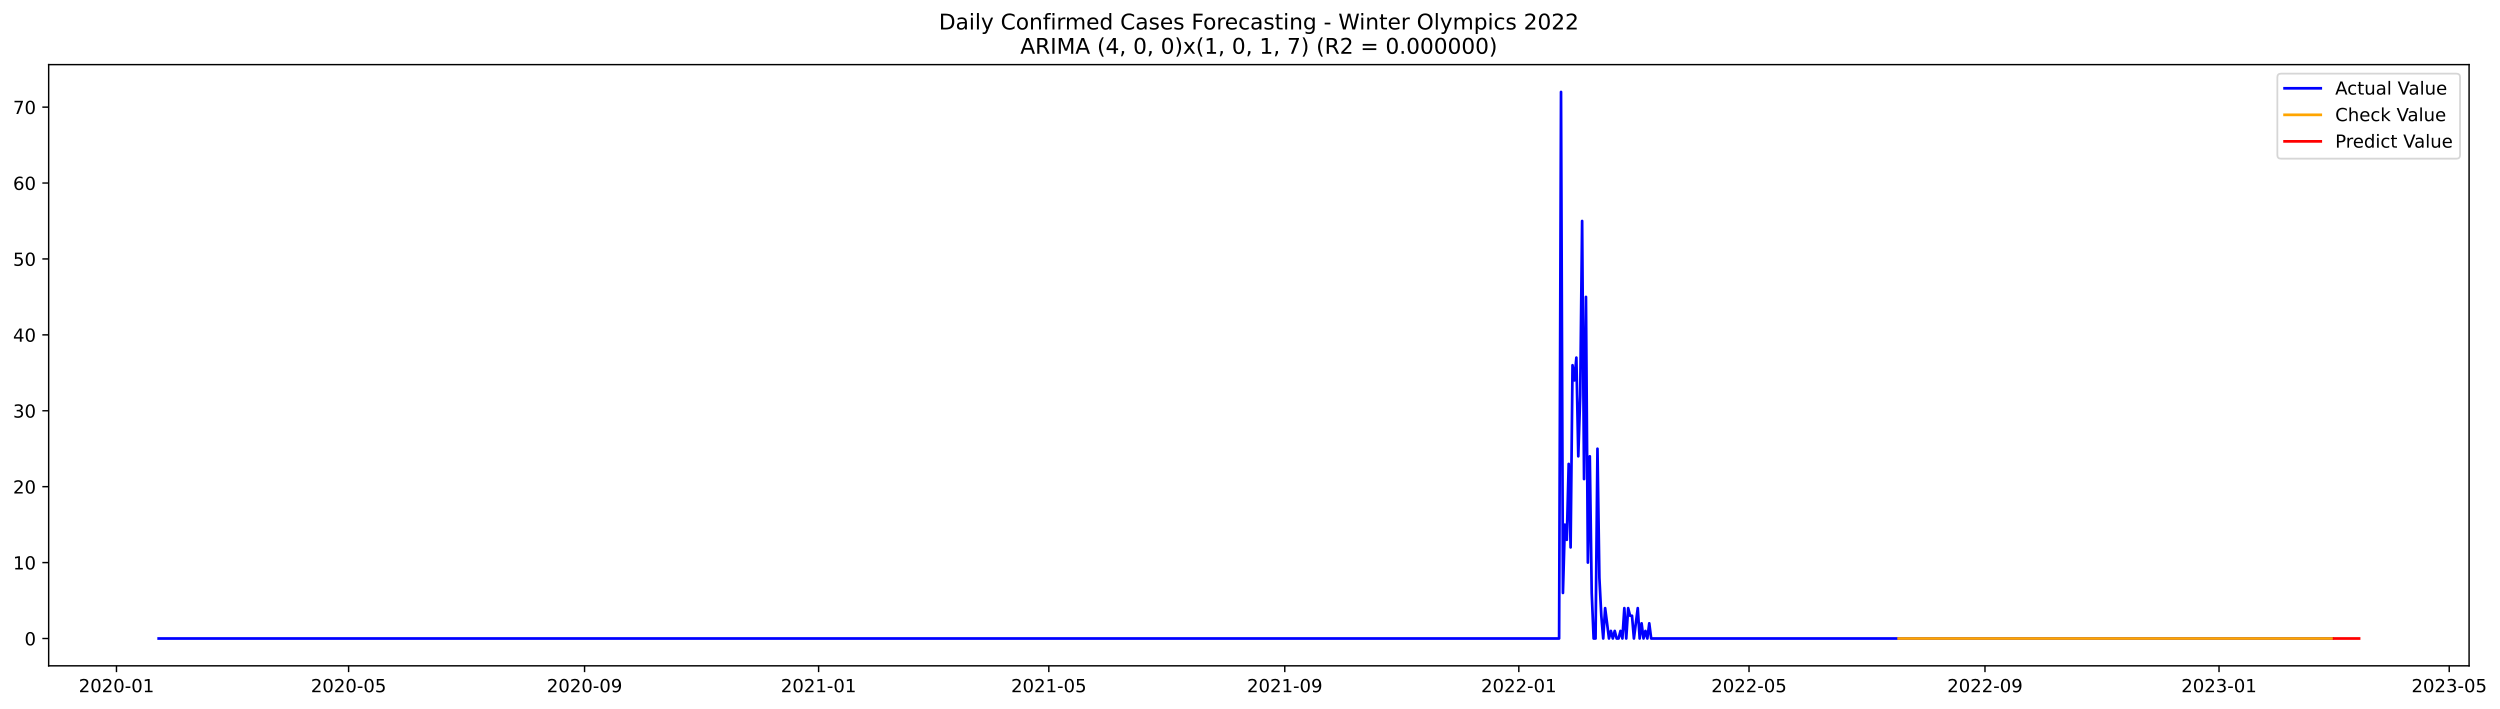
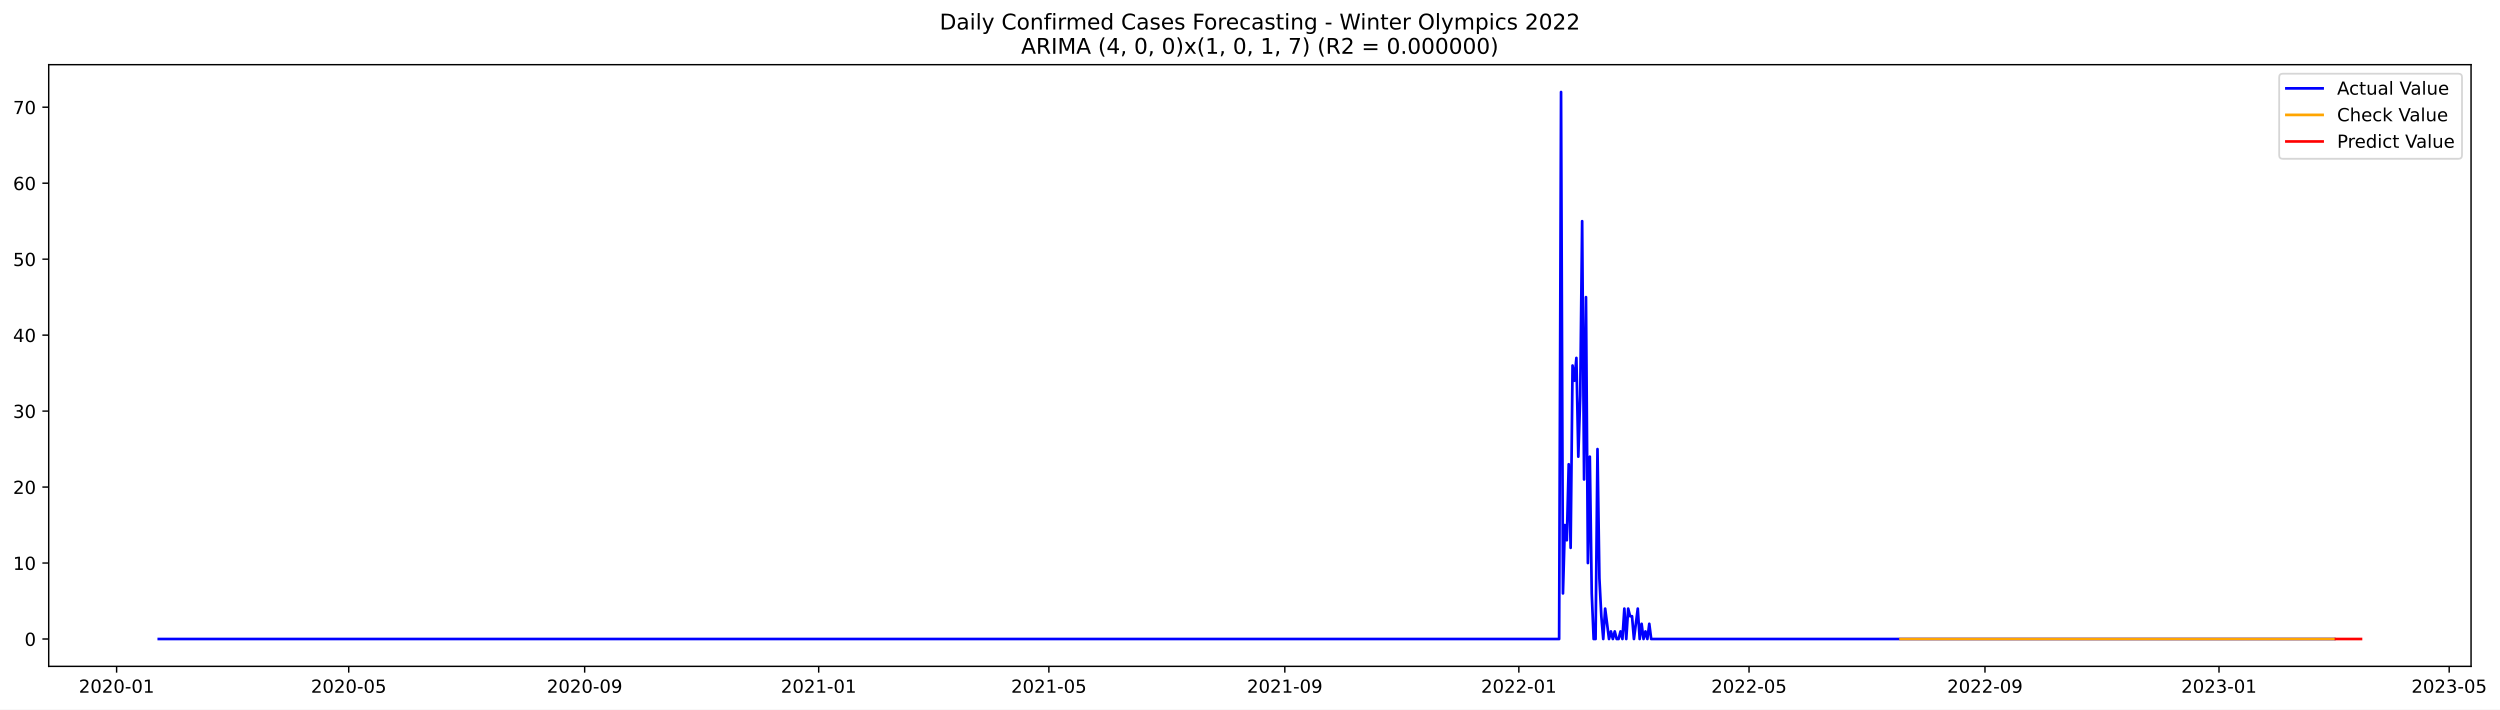
- <svg xmlns="http://www.w3.org/2000/svg" xmlns:xlink="http://www.w3.org/1999/xlink" width="1383.231pt" height="392.274pt" viewBox="0 0 1383.231 392.274" version="1.1">
+ <svg xmlns="http://www.w3.org/2000/svg" xmlns:xlink="http://www.w3.org/1999/xlink" width="1382.127pt" height="392.274pt" viewBox="0 0 1382.127 392.274" version="1.1">
  <defs>
    <style type="text/css">*{stroke-linejoin: round; stroke-linecap: butt}</style>
  </defs>
  <g id="figure_1">
    <g id="patch_1">
-       <path d="M 0 392.274  L 1383.231 392.274  L 1383.231 0  L 0 0  z " style="fill: #ffffff" />
+       <path d="M 0 392.274  L 1382.127 392.274  L 1382.127 0  L 0 0  z " style="fill: #ffffff" />
    </g>
    <g id="axes_1">
      <g id="patch_2">
        <path d="M 26.925 368.396  L 1366.125 368.396  L 1366.125 35.755  L 26.925 35.755  z " style="fill: #ffffff" />
      </g>
      <g id="matplotlib.axis_1">
        <g id="xtick_1">
          <g id="line2d_1">
            <defs>
-               <path id="mb4daedd0b2" d="M 0 0  L 0 3.5  " style="stroke: #000000; stroke-width: 0.8" />
+               <path id="m71977ea2fa" d="M 0 0  L 0 3.5  " style="stroke: #000000; stroke-width: 0.8" />
            </defs>
            <g>
-               <use xlink:href="#mb4daedd0b2" x="64.446" y="368.396" style="stroke: #000000; stroke-width: 0.8" />
+               <use xlink:href="#m71977ea2fa" x="64.467" y="368.396" style="stroke: #000000; stroke-width: 0.8" />
            </g>
          </g>
          <g id="text_1">
-             <g transform="translate(43.55497 382.9939)scale(0.1 -0.1)">
+             <g transform="translate(43.57531 382.9939)scale(0.1 -0.1)">
              <defs>
                <path id="DejaVuSans-32" d="M 1228 531  L 3431 531  L 3431 0  L 469 0  L 469 531  Q 828 903 1448 1529  Q 2069 2156 2228 2338  Q 2531 2678 2651 2914  Q 2772 3150 2772 3378  Q 2772 3750 2511 3984  Q 2250 4219 1831 4219  Q 1534 4219 1204 4116  Q 875 4013 500 3803  L 500 4441  Q 881 4594 1212 4672  Q 1544 4750 1819 4750  Q 2544 4750 2975 4387  Q 3406 4025 3406 3419  Q 3406 3131 3298 2873  Q 3191 2616 2906 2266  Q 2828 2175 2409 1742  Q 1991 1309 1228 531  z " transform="scale(0.015625)" />
                <path id="DejaVuSans-30" d="M 2034 4250  Q 1547 4250 1301 3770  Q 1056 3291 1056 2328  Q 1056 1369 1301 889  Q 1547 409 2034 409  Q 2525 409 2770 889  Q 3016 1369 3016 2328  Q 3016 3291 2770 3770  Q 2525 4250 2034 4250  z M 2034 4750  Q 2819 4750 3233 4129  Q 3647 3509 3647 2328  Q 3647 1150 3233 529  Q 2819 -91 2034 -91  Q 1250 -91 836 529  Q 422 1150 422 2328  Q 422 3509 836 4129  Q 1250 4750 2034 4750  z " transform="scale(0.015625)" />
                <path id="DejaVuSans-2d" d="M 313 2009  L 1997 2009  L 1997 1497  L 313 1497  L 313 2009  z " transform="scale(0.015625)" />
                <path id="DejaVuSans-31" d="M 794 531  L 1825 531  L 1825 4091  L 703 3866  L 703 4441  L 1819 4666  L 2450 4666  L 2450 531  L 3481 531  L 3481 0  L 794 0  L 794 531  z " transform="scale(0.015625)" />
              </defs>
              <use xlink:href="#DejaVuSans-32" />
              <use xlink:href="#DejaVuSans-30" x="63.623" />
              <use xlink:href="#DejaVuSans-32" x="127.246" />
              <use xlink:href="#DejaVuSans-30" x="190.869" />
              <use xlink:href="#DejaVuSans-2d" x="254.492" />
              <use xlink:href="#DejaVuSans-30" x="290.576" />
              <use xlink:href="#DejaVuSans-31" x="354.199" />
            </g>
          </g>
        </g>
        <g id="xtick_2">
          <g id="line2d_2">
            <g>
-               <use xlink:href="#mb4daedd0b2" x="192.879" y="368.396" style="stroke: #000000; stroke-width: 0.8" />
+               <use xlink:href="#m71977ea2fa" x="192.787" y="368.396" style="stroke: #000000; stroke-width: 0.8" />
            </g>
          </g>
          <g id="text_2">
-             <g transform="translate(171.9874 382.9939)scale(0.1 -0.1)">
+             <g transform="translate(171.8959 382.9939)scale(0.1 -0.1)">
              <defs>
                <path id="DejaVuSans-35" d="M 691 4666  L 3169 4666  L 3169 4134  L 1269 4134  L 1269 2991  Q 1406 3038 1543 3061  Q 1681 3084 1819 3084  Q 2600 3084 3056 2656  Q 3513 2228 3513 1497  Q 3513 744 3044 326  Q 2575 -91 1722 -91  Q 1428 -91 1123 -41  Q 819 9 494 109  L 494 744  Q 775 591 1075 516  Q 1375 441 1709 441  Q 2250 441 2565 725  Q 2881 1009 2881 1497  Q 2881 1984 2565 2268  Q 2250 2553 1709 2553  Q 1456 2553 1204 2497  Q 953 2441 691 2322  L 691 4666  z " transform="scale(0.015625)" />
              </defs>
              <use xlink:href="#DejaVuSans-32" />
              <use xlink:href="#DejaVuSans-30" x="63.623" />
              <use xlink:href="#DejaVuSans-32" x="127.246" />
              <use xlink:href="#DejaVuSans-30" x="190.869" />
              <use xlink:href="#DejaVuSans-2d" x="254.492" />
              <use xlink:href="#DejaVuSans-30" x="290.576" />
              <use xlink:href="#DejaVuSans-35" x="354.199" />
            </g>
          </g>
        </g>
        <g id="xtick_3">
          <g id="line2d_3">
            <g>
-               <use xlink:href="#mb4daedd0b2" x="323.434" y="368.396" style="stroke: #000000; stroke-width: 0.8" />
+               <use xlink:href="#m71977ea2fa" x="323.229" y="368.396" style="stroke: #000000; stroke-width: 0.8" />
            </g>
          </g>
          <g id="text_3">
-             <g transform="translate(302.5427 382.9939)scale(0.1 -0.1)">
+             <g transform="translate(302.3374 382.9939)scale(0.1 -0.1)">
              <defs>
                <path id="DejaVuSans-39" d="M 703 97  L 703 672  Q 941 559 1184 500  Q 1428 441 1663 441  Q 2288 441 2617 861  Q 2947 1281 2994 2138  Q 2813 1869 2534 1725  Q 2256 1581 1919 1581  Q 1219 1581 811 2004  Q 403 2428 403 3163  Q 403 3881 828 4315  Q 1253 4750 1959 4750  Q 2769 4750 3195 4129  Q 3622 3509 3622 2328  Q 3622 1225 3098 567  Q 2575 -91 1691 -91  Q 1453 -91 1209 -44  Q 966 3 703 97  z M 1959 2075  Q 2384 2075 2632 2365  Q 2881 2656 2881 3163  Q 2881 3666 2632 3958  Q 2384 4250 1959 4250  Q 1534 4250 1286 3958  Q 1038 3666 1038 3163  Q 1038 2656 1286 2365  Q 1534 2075 1959 2075  z " transform="scale(0.015625)" />
              </defs>
              <use xlink:href="#DejaVuSans-32" />
              <use xlink:href="#DejaVuSans-30" x="63.623" />
              <use xlink:href="#DejaVuSans-32" x="127.246" />
              <use xlink:href="#DejaVuSans-30" x="190.869" />
              <use xlink:href="#DejaVuSans-2d" x="254.492" />
              <use xlink:href="#DejaVuSans-30" x="290.576" />
              <use xlink:href="#DejaVuSans-39" x="354.199" />
            </g>
          </g>
        </g>
        <g id="xtick_4">
          <g id="line2d_4">
            <g>
-               <use xlink:href="#mb4daedd0b2" x="452.928" y="368.396" style="stroke: #000000; stroke-width: 0.8" />
+               <use xlink:href="#m71977ea2fa" x="452.61" y="368.396" style="stroke: #000000; stroke-width: 0.8" />
            </g>
          </g>
          <g id="text_4">
-             <g transform="translate(432.0365 382.9939)scale(0.1 -0.1)">
+             <g transform="translate(431.7185 382.9939)scale(0.1 -0.1)">
              <use xlink:href="#DejaVuSans-32" />
              <use xlink:href="#DejaVuSans-30" x="63.623" />
              <use xlink:href="#DejaVuSans-32" x="127.246" />
              <use xlink:href="#DejaVuSans-31" x="190.869" />
              <use xlink:href="#DejaVuSans-2d" x="254.492" />
              <use xlink:href="#DejaVuSans-30" x="290.576" />
              <use xlink:href="#DejaVuSans-31" x="354.199" />
            </g>
          </g>
        </g>
        <g id="xtick_5">
          <g id="line2d_5">
            <g>
-               <use xlink:href="#mb4daedd0b2" x="580.299" y="368.396" style="stroke: #000000; stroke-width: 0.8" />
+               <use xlink:href="#m71977ea2fa" x="579.87" y="368.396" style="stroke: #000000; stroke-width: 0.8" />
            </g>
          </g>
          <g id="text_5">
-             <g transform="translate(559.4076 382.9939)scale(0.1 -0.1)">
+             <g transform="translate(558.9785 382.9939)scale(0.1 -0.1)">
              <use xlink:href="#DejaVuSans-32" />
              <use xlink:href="#DejaVuSans-30" x="63.623" />
              <use xlink:href="#DejaVuSans-32" x="127.246" />
              <use xlink:href="#DejaVuSans-31" x="190.869" />
              <use xlink:href="#DejaVuSans-2d" x="254.492" />
              <use xlink:href="#DejaVuSans-30" x="290.576" />
              <use xlink:href="#DejaVuSans-35" x="354.199" />
            </g>
          </g>
        </g>
        <g id="xtick_6">
          <g id="line2d_6">
            <g>
-               <use xlink:href="#mb4daedd0b2" x="710.854" y="368.396" style="stroke: #000000; stroke-width: 0.8" />
+               <use xlink:href="#m71977ea2fa" x="710.312" y="368.396" style="stroke: #000000; stroke-width: 0.8" />
            </g>
          </g>
          <g id="text_6">
-             <g transform="translate(689.9628 382.9939)scale(0.1 -0.1)">
+             <g transform="translate(689.4201 382.9939)scale(0.1 -0.1)">
              <use xlink:href="#DejaVuSans-32" />
              <use xlink:href="#DejaVuSans-30" x="63.623" />
              <use xlink:href="#DejaVuSans-32" x="127.246" />
              <use xlink:href="#DejaVuSans-31" x="190.869" />
              <use xlink:href="#DejaVuSans-2d" x="254.492" />
              <use xlink:href="#DejaVuSans-30" x="290.576" />
              <use xlink:href="#DejaVuSans-39" x="354.199" />
            </g>
          </g>
        </g>
        <g id="xtick_7">
          <g id="line2d_7">
            <g>
-               <use xlink:href="#mb4daedd0b2" x="840.348" y="368.396" style="stroke: #000000; stroke-width: 0.8" />
+               <use xlink:href="#m71977ea2fa" x="839.693" y="368.396" style="stroke: #000000; stroke-width: 0.8" />
            </g>
          </g>
          <g id="text_7">
-             <g transform="translate(819.4567 382.9939)scale(0.1 -0.1)">
+             <g transform="translate(818.8012 382.9939)scale(0.1 -0.1)">
              <use xlink:href="#DejaVuSans-32" />
              <use xlink:href="#DejaVuSans-30" x="63.623" />
              <use xlink:href="#DejaVuSans-32" x="127.246" />
              <use xlink:href="#DejaVuSans-32" x="190.869" />
              <use xlink:href="#DejaVuSans-2d" x="254.492" />
              <use xlink:href="#DejaVuSans-30" x="290.576" />
              <use xlink:href="#DejaVuSans-31" x="354.199" />
            </g>
          </g>
        </g>
        <g id="xtick_8">
          <g id="line2d_8">
            <g>
-               <use xlink:href="#mb4daedd0b2" x="967.719" y="368.396" style="stroke: #000000; stroke-width: 0.8" />
+               <use xlink:href="#m71977ea2fa" x="966.953" y="368.396" style="stroke: #000000; stroke-width: 0.8" />
            </g>
          </g>
          <g id="text_8">
-             <g transform="translate(946.8277 382.9939)scale(0.1 -0.1)">
+             <g transform="translate(946.0612 382.9939)scale(0.1 -0.1)">
              <use xlink:href="#DejaVuSans-32" />
              <use xlink:href="#DejaVuSans-30" x="63.623" />
              <use xlink:href="#DejaVuSans-32" x="127.246" />
              <use xlink:href="#DejaVuSans-32" x="190.869" />
              <use xlink:href="#DejaVuSans-2d" x="254.492" />
              <use xlink:href="#DejaVuSans-30" x="290.576" />
              <use xlink:href="#DejaVuSans-35" x="354.199" />
            </g>
          </g>
        </g>
        <g id="xtick_9">
          <g id="line2d_9">
            <g>
-               <use xlink:href="#mb4daedd0b2" x="1098.274" y="368.396" style="stroke: #000000; stroke-width: 0.8" />
+               <use xlink:href="#m71977ea2fa" x="1097.394" y="368.396" style="stroke: #000000; stroke-width: 0.8" />
            </g>
          </g>
          <g id="text_9">
-             <g transform="translate(1077.383 382.9939)scale(0.1 -0.1)">
+             <g transform="translate(1076.503 382.9939)scale(0.1 -0.1)">
              <use xlink:href="#DejaVuSans-32" />
              <use xlink:href="#DejaVuSans-30" x="63.623" />
              <use xlink:href="#DejaVuSans-32" x="127.246" />
              <use xlink:href="#DejaVuSans-32" x="190.869" />
              <use xlink:href="#DejaVuSans-2d" x="254.492" />
              <use xlink:href="#DejaVuSans-30" x="290.576" />
              <use xlink:href="#DejaVuSans-39" x="354.199" />
            </g>
          </g>
        </g>
        <g id="xtick_10">
          <g id="line2d_10">
            <g>
-               <use xlink:href="#mb4daedd0b2" x="1227.768" y="368.396" style="stroke: #000000; stroke-width: 0.8" />
+               <use xlink:href="#m71977ea2fa" x="1226.775" y="368.396" style="stroke: #000000; stroke-width: 0.8" />
            </g>
          </g>
          <g id="text_10">
-             <g transform="translate(1206.877 382.9939)scale(0.1 -0.1)">
+             <g transform="translate(1205.884 382.9939)scale(0.1 -0.1)">
              <defs>
                <path id="DejaVuSans-33" d="M 2597 2516  Q 3050 2419 3304 2112  Q 3559 1806 3559 1356  Q 3559 666 3084 287  Q 2609 -91 1734 -91  Q 1441 -91 1130 -33  Q 819 25 488 141  L 488 750  Q 750 597 1062 519  Q 1375 441 1716 441  Q 2309 441 2620 675  Q 2931 909 2931 1356  Q 2931 1769 2642 2001  Q 2353 2234 1838 2234  L 1294 2234  L 1294 2753  L 1863 2753  Q 2328 2753 2575 2939  Q 2822 3125 2822 3475  Q 2822 3834 2567 4026  Q 2313 4219 1838 4219  Q 1578 4219 1281 4162  Q 984 4106 628 3988  L 628 4550  Q 988 4650 1302 4700  Q 1616 4750 1894 4750  Q 2613 4750 3031 4423  Q 3450 4097 3450 3541  Q 3450 3153 3228 2886  Q 3006 2619 2597 2516  z " transform="scale(0.015625)" />
              </defs>
              <use xlink:href="#DejaVuSans-32" />
              <use xlink:href="#DejaVuSans-30" x="63.623" />
              <use xlink:href="#DejaVuSans-32" x="127.246" />
              <use xlink:href="#DejaVuSans-33" x="190.869" />
              <use xlink:href="#DejaVuSans-2d" x="254.492" />
              <use xlink:href="#DejaVuSans-30" x="290.576" />
              <use xlink:href="#DejaVuSans-31" x="354.199" />
            </g>
          </g>
        </g>
        <g id="xtick_11">
          <g id="line2d_11">
            <g>
-               <use xlink:href="#mb4daedd0b2" x="1355.139" y="368.396" style="stroke: #000000; stroke-width: 0.8" />
+               <use xlink:href="#m71977ea2fa" x="1354.035" y="368.396" style="stroke: #000000; stroke-width: 0.8" />
            </g>
          </g>
          <g id="text_11">
-             <g transform="translate(1334.248 382.9939)scale(0.1 -0.1)">
+             <g transform="translate(1333.144 382.9939)scale(0.1 -0.1)">
              <use xlink:href="#DejaVuSans-32" />
              <use xlink:href="#DejaVuSans-30" x="63.623" />
              <use xlink:href="#DejaVuSans-32" x="127.246" />
              <use xlink:href="#DejaVuSans-33" x="190.869" />
              <use xlink:href="#DejaVuSans-2d" x="254.492" />
              <use xlink:href="#DejaVuSans-30" x="290.576" />
              <use xlink:href="#DejaVuSans-35" x="354.199" />
            </g>
          </g>
        </g>
      </g>
      <g id="matplotlib.axis_2">
        <g id="ytick_1">
          <g id="line2d_12">
            <defs>
-               <path id="m1eac9bd1cf" d="M 0 0  L -3.5 0  " style="stroke: #000000; stroke-width: 0.8" />
+               <path id="m9f3337eb73" d="M 0 0  L -3.5 0  " style="stroke: #000000; stroke-width: 0.8" />
            </defs>
            <g>
-               <use xlink:href="#m1eac9bd1cf" x="26.925" y="353.275" style="stroke: #000000; stroke-width: 0.8" />
+               <use xlink:href="#m9f3337eb73" x="26.925" y="353.275" style="stroke: #000000; stroke-width: 0.8" />
            </g>
          </g>
          <g id="text_12">
            <g transform="translate(13.5625 357.0747)scale(0.1 -0.1)">
              <use xlink:href="#DejaVuSans-30" />
            </g>
          </g>
        </g>
        <g id="ytick_2">
          <g id="line2d_13">
            <g>
-               <use xlink:href="#m1eac9bd1cf" x="26.925" y="311.275" style="stroke: #000000; stroke-width: 0.8" />
+               <use xlink:href="#m9f3337eb73" x="26.925" y="311.275" style="stroke: #000000; stroke-width: 0.8" />
            </g>
          </g>
          <g id="text_13">
            <g transform="translate(7.2 315.0747)scale(0.1 -0.1)">
              <use xlink:href="#DejaVuSans-31" />
              <use xlink:href="#DejaVuSans-30" x="63.623" />
            </g>
          </g>
        </g>
        <g id="ytick_3">
          <g id="line2d_14">
            <g>
-               <use xlink:href="#m1eac9bd1cf" x="26.925" y="269.275" style="stroke: #000000; stroke-width: 0.8" />
+               <use xlink:href="#m9f3337eb73" x="26.925" y="269.275" style="stroke: #000000; stroke-width: 0.8" />
            </g>
          </g>
          <g id="text_14">
            <g transform="translate(7.2 273.0747)scale(0.1 -0.1)">
              <use xlink:href="#DejaVuSans-32" />
              <use xlink:href="#DejaVuSans-30" x="63.623" />
            </g>
          </g>
        </g>
        <g id="ytick_4">
          <g id="line2d_15">
            <g>
-               <use xlink:href="#m1eac9bd1cf" x="26.925" y="227.275" style="stroke: #000000; stroke-width: 0.8" />
+               <use xlink:href="#m9f3337eb73" x="26.925" y="227.275" style="stroke: #000000; stroke-width: 0.8" />
            </g>
          </g>
          <g id="text_15">
            <g transform="translate(7.2 231.0747)scale(0.1 -0.1)">
              <use xlink:href="#DejaVuSans-33" />
              <use xlink:href="#DejaVuSans-30" x="63.623" />
            </g>
          </g>
        </g>
        <g id="ytick_5">
          <g id="line2d_16">
            <g>
-               <use xlink:href="#m1eac9bd1cf" x="26.925" y="185.275" style="stroke: #000000; stroke-width: 0.8" />
+               <use xlink:href="#m9f3337eb73" x="26.925" y="185.275" style="stroke: #000000; stroke-width: 0.8" />
            </g>
          </g>
          <g id="text_16">
            <g transform="translate(7.2 189.0747)scale(0.1 -0.1)">
              <defs>
                <path id="DejaVuSans-34" d="M 2419 4116  L 825 1625  L 2419 1625  L 2419 4116  z M 2253 4666  L 3047 4666  L 3047 1625  L 3713 1625  L 3713 1100  L 3047 1100  L 3047 0  L 2419 0  L 2419 1100  L 313 1100  L 313 1709  L 2253 4666  z " transform="scale(0.015625)" />
              </defs>
              <use xlink:href="#DejaVuSans-34" />
              <use xlink:href="#DejaVuSans-30" x="63.623" />
            </g>
          </g>
        </g>
        <g id="ytick_6">
          <g id="line2d_17">
            <g>
-               <use xlink:href="#m1eac9bd1cf" x="26.925" y="143.275" style="stroke: #000000; stroke-width: 0.8" />
+               <use xlink:href="#m9f3337eb73" x="26.925" y="143.275" style="stroke: #000000; stroke-width: 0.8" />
            </g>
          </g>
          <g id="text_17">
            <g transform="translate(7.2 147.0747)scale(0.1 -0.1)">
              <use xlink:href="#DejaVuSans-35" />
              <use xlink:href="#DejaVuSans-30" x="63.623" />
            </g>
          </g>
        </g>
        <g id="ytick_7">
          <g id="line2d_18">
            <g>
-               <use xlink:href="#m1eac9bd1cf" x="26.925" y="101.275" style="stroke: #000000; stroke-width: 0.8" />
+               <use xlink:href="#m9f3337eb73" x="26.925" y="101.275" style="stroke: #000000; stroke-width: 0.8" />
            </g>
          </g>
          <g id="text_18">
            <g transform="translate(7.2 105.0747)scale(0.1 -0.1)">
              <defs>
                <path id="DejaVuSans-36" d="M 2113 2584  Q 1688 2584 1439 2293  Q 1191 2003 1191 1497  Q 1191 994 1439 701  Q 1688 409 2113 409  Q 2538 409 2786 701  Q 3034 994 3034 1497  Q 3034 2003 2786 2293  Q 2538 2584 2113 2584  z M 3366 4563  L 3366 3988  Q 3128 4100 2886 4159  Q 2644 4219 2406 4219  Q 1781 4219 1451 3797  Q 1122 3375 1075 2522  Q 1259 2794 1537 2939  Q 1816 3084 2150 3084  Q 2853 3084 3261 2657  Q 3669 2231 3669 1497  Q 3669 778 3244 343  Q 2819 -91 2113 -91  Q 1303 -91 875 529  Q 447 1150 447 2328  Q 447 3434 972 4092  Q 1497 4750 2381 4750  Q 2619 4750 2861 4703  Q 3103 4656 3366 4563  z " transform="scale(0.015625)" />
              </defs>
              <use xlink:href="#DejaVuSans-36" />
              <use xlink:href="#DejaVuSans-30" x="63.623" />
            </g>
          </g>
        </g>
        <g id="ytick_8">
          <g id="line2d_19">
            <g>
-               <use xlink:href="#m1eac9bd1cf" x="26.925" y="59.275" style="stroke: #000000; stroke-width: 0.8" />
+               <use xlink:href="#m9f3337eb73" x="26.925" y="59.275" style="stroke: #000000; stroke-width: 0.8" />
            </g>
          </g>
          <g id="text_19">
            <g transform="translate(7.2 63.07472)scale(0.1 -0.1)">
              <defs>
                <path id="DejaVuSans-37" d="M 525 4666  L 3525 4666  L 3525 4397  L 1831 0  L 1172 0  L 2766 4134  L 525 4134  L 525 4666  z " transform="scale(0.015625)" />
              </defs>
              <use xlink:href="#DejaVuSans-37" />
              <use xlink:href="#DejaVuSans-30" x="63.623" />
            </g>
          </g>
        </g>
      </g>
      <g id="line2d_20">
-         <path d="M 87.798 353.275  L 862.638 353.275  L 863.699 50.876  L 864.761 328.075  L 865.822 290.275  L 866.884 298.675  L 867.945 256.675  L 869.007 302.875  L 870.068 202.075  L 871.129 210.475  L 872.191 197.875  L 873.252 252.475  L 874.314 218.875  L 875.375 122.275  L 876.437 265.075  L 877.498 164.275  L 878.559 311.275  L 879.621 252.475  L 880.682 328.075  L 881.744 353.275  L 882.805 353.275  L 883.867 248.275  L 884.928 319.675  L 885.989 340.675  L 887.051 353.275  L 888.112 336.475  L 890.235 353.275  L 891.296 349.075  L 892.358 353.275  L 893.419 349.075  L 894.481 353.275  L 895.542 353.275  L 896.604 349.075  L 897.665 353.275  L 898.726 336.475  L 899.788 353.275  L 900.849 336.475  L 901.911 340.675  L 902.972 340.675  L 904.034 353.275  L 906.156 336.475  L 907.218 353.275  L 908.279 344.875  L 909.341 353.275  L 910.402 349.075  L 911.464 353.275  L 912.525 344.875  L 913.586 353.275  L 1290.392 353.275  L 1290.392 353.275  " clip-path="url(#pec9d842ba4)" style="fill: none; stroke: #0000ff; stroke-width: 1.5; stroke-linecap: square" />
+         <path d="M 87.798 353.275  L 861.963 353.275  L 863.024 50.876  L 864.084 328.075  L 865.145 290.275  L 866.205 298.675  L 867.266 256.675  L 868.326 302.875  L 869.387 202.075  L 870.447 210.475  L 871.508 197.875  L 872.568 252.475  L 873.629 218.875  L 874.689 122.275  L 875.75 265.075  L 876.81 164.275  L 877.871 311.275  L 878.931 252.475  L 879.992 328.075  L 881.052 353.275  L 882.113 353.275  L 883.173 248.275  L 884.234 319.675  L 885.294 340.675  L 886.355 353.275  L 887.415 336.475  L 889.536 353.275  L 890.597 349.075  L 891.657 353.275  L 892.718 349.075  L 893.778 353.275  L 894.839 353.275  L 895.899 349.075  L 896.96 353.275  L 898.02 336.475  L 899.081 353.275  L 900.141 336.475  L 901.202 340.675  L 902.262 340.675  L 903.323 353.275  L 905.444 336.475  L 906.504 353.275  L 907.565 344.875  L 908.625 353.275  L 909.686 349.075  L 910.746 353.275  L 911.807 344.875  L 912.867 353.275  L 1290.405 353.275  L 1290.405 353.275  " clip-path="url(#pfdbd3bf1f3)" style="fill: none; stroke: #0000ff; stroke-width: 1.5; stroke-linecap: square" />
      </g>
      <g id="line2d_21">
-         <path d="M 1050.51 353.276  L 1290.392 353.275  L 1290.392 353.275  " clip-path="url(#pec9d842ba4)" style="fill: none; stroke: #ffa500; stroke-width: 1.5; stroke-linecap: square" />
+         <path d="M 1050.732 353.276  L 1290.405 353.275  L 1290.405 353.275  " clip-path="url(#pfdbd3bf1f3)" style="fill: none; stroke: #ffa500; stroke-width: 1.5; stroke-linecap: square" />
      </g>
      <g id="line2d_22">
-         <path d="M 1291.454 353.275  L 1292.515 353.275  L 1293.577 353.275  L 1294.638 353.275  L 1295.699 353.275  L 1296.761 353.275  L 1297.822 353.275  L 1298.884 353.275  L 1299.945 353.275  L 1301.007 353.275  L 1302.068 353.275  L 1303.129 353.275  L 1304.191 353.275  L 1305.252 353.275  " clip-path="url(#pec9d842ba4)" style="fill: none; stroke: #ff0000; stroke-width: 1.5; stroke-linecap: square" />
+         <path d="M 1291.466 353.275  L 1292.526 353.275  L 1293.587 353.275  L 1294.647 353.275  L 1295.708 353.275  L 1296.768 353.275  L 1297.829 353.275  L 1298.889 353.275  L 1299.95 353.275  L 1301.01 353.275  L 1302.071 353.275  L 1303.131 353.275  L 1304.192 353.275  L 1305.252 353.275  " clip-path="url(#pfdbd3bf1f3)" style="fill: none; stroke: #ff0000; stroke-width: 1.5; stroke-linecap: square" />
      </g>
      <g id="patch_3">
        <path d="M 26.925 368.396  L 26.925 35.755  " style="fill: none; stroke: #000000; stroke-width: 0.8; stroke-linejoin: miter; stroke-linecap: square" />
      </g>
      <g id="patch_4">
        <path d="M 1366.125 368.396  L 1366.125 35.755  " style="fill: none; stroke: #000000; stroke-width: 0.8; stroke-linejoin: miter; stroke-linecap: square" />
      </g>
      <g id="patch_5">
        <path d="M 26.925 368.396  L 1366.125 368.396  " style="fill: none; stroke: #000000; stroke-width: 0.8; stroke-linejoin: miter; stroke-linecap: square" />
      </g>
      <g id="patch_6">
        <path d="M 26.925 35.755  L 1366.125 35.755  " style="fill: none; stroke: #000000; stroke-width: 0.8; stroke-linejoin: miter; stroke-linecap: square" />
      </g>
      <g id="text_20">
        <g transform="translate(519.4772 16.31812)scale(0.12 -0.12)">
          <defs>
            <path id="DejaVuSans-44" d="M 1259 4147  L 1259 519  L 2022 519  Q 2988 519 3436 956  Q 3884 1394 3884 2338  Q 3884 3275 3436 3711  Q 2988 4147 2022 4147  L 1259 4147  z M 628 4666  L 1925 4666  Q 3281 4666 3915 4102  Q 4550 3538 4550 2338  Q 4550 1131 3912 565  Q 3275 0 1925 0  L 628 0  L 628 4666  z " transform="scale(0.015625)" />
            <path id="DejaVuSans-61" d="M 2194 1759  Q 1497 1759 1228 1600  Q 959 1441 959 1056  Q 959 750 1161 570  Q 1363 391 1709 391  Q 2188 391 2477 730  Q 2766 1069 2766 1631  L 2766 1759  L 2194 1759  z M 3341 1997  L 3341 0  L 2766 0  L 2766 531  Q 2569 213 2275 61  Q 1981 -91 1556 -91  Q 1019 -91 701 211  Q 384 513 384 1019  Q 384 1609 779 1909  Q 1175 2209 1959 2209  L 2766 2209  L 2766 2266  Q 2766 2663 2505 2880  Q 2244 3097 1772 3097  Q 1472 3097 1187 3025  Q 903 2953 641 2809  L 641 3341  Q 956 3463 1253 3523  Q 1550 3584 1831 3584  Q 2591 3584 2966 3190  Q 3341 2797 3341 1997  z " transform="scale(0.015625)" />
            <path id="DejaVuSans-69" d="M 603 3500  L 1178 3500  L 1178 0  L 603 0  L 603 3500  z M 603 4863  L 1178 4863  L 1178 4134  L 603 4134  L 603 4863  z " transform="scale(0.015625)" />
            <path id="DejaVuSans-6c" d="M 603 4863  L 1178 4863  L 1178 0  L 603 0  L 603 4863  z " transform="scale(0.015625)" />
            <path id="DejaVuSans-79" d="M 2059 -325  Q 1816 -950 1584 -1140  Q 1353 -1331 966 -1331  L 506 -1331  L 506 -850  L 844 -850  Q 1081 -850 1212 -737  Q 1344 -625 1503 -206  L 1606 56  L 191 3500  L 800 3500  L 1894 763  L 2988 3500  L 3597 3500  L 2059 -325  z " transform="scale(0.015625)" />
            <path id="DejaVuSans-20" transform="scale(0.015625)" />
            <path id="DejaVuSans-43" d="M 4122 4306  L 4122 3641  Q 3803 3938 3442 4084  Q 3081 4231 2675 4231  Q 1875 4231 1450 3742  Q 1025 3253 1025 2328  Q 1025 1406 1450 917  Q 1875 428 2675 428  Q 3081 428 3442 575  Q 3803 722 4122 1019  L 4122 359  Q 3791 134 3420 21  Q 3050 -91 2638 -91  Q 1578 -91 968 557  Q 359 1206 359 2328  Q 359 3453 968 4101  Q 1578 4750 2638 4750  Q 3056 4750 3426 4639  Q 3797 4528 4122 4306  z " transform="scale(0.015625)" />
            <path id="DejaVuSans-6f" d="M 1959 3097  Q 1497 3097 1228 2736  Q 959 2375 959 1747  Q 959 1119 1226 758  Q 1494 397 1959 397  Q 2419 397 2687 759  Q 2956 1122 2956 1747  Q 2956 2369 2687 2733  Q 2419 3097 1959 3097  z M 1959 3584  Q 2709 3584 3137 3096  Q 3566 2609 3566 1747  Q 3566 888 3137 398  Q 2709 -91 1959 -91  Q 1206 -91 779 398  Q 353 888 353 1747  Q 353 2609 779 3096  Q 1206 3584 1959 3584  z " transform="scale(0.015625)" />
            <path id="DejaVuSans-6e" d="M 3513 2113  L 3513 0  L 2938 0  L 2938 2094  Q 2938 2591 2744 2837  Q 2550 3084 2163 3084  Q 1697 3084 1428 2787  Q 1159 2491 1159 1978  L 1159 0  L 581 0  L 581 3500  L 1159 3500  L 1159 2956  Q 1366 3272 1645 3428  Q 1925 3584 2291 3584  Q 2894 3584 3203 3211  Q 3513 2838 3513 2113  z " transform="scale(0.015625)" />
            <path id="DejaVuSans-66" d="M 2375 4863  L 2375 4384  L 1825 4384  Q 1516 4384 1395 4259  Q 1275 4134 1275 3809  L 1275 3500  L 2222 3500  L 2222 3053  L 1275 3053  L 1275 0  L 697 0  L 697 3053  L 147 3053  L 147 3500  L 697 3500  L 697 3744  Q 697 4328 969 4595  Q 1241 4863 1831 4863  L 2375 4863  z " transform="scale(0.015625)" />
            <path id="DejaVuSans-72" d="M 2631 2963  Q 2534 3019 2420 3045  Q 2306 3072 2169 3072  Q 1681 3072 1420 2755  Q 1159 2438 1159 1844  L 1159 0  L 581 0  L 581 3500  L 1159 3500  L 1159 2956  Q 1341 3275 1631 3429  Q 1922 3584 2338 3584  Q 2397 3584 2469 3576  Q 2541 3569 2628 3553  L 2631 2963  z " transform="scale(0.015625)" />
            <path id="DejaVuSans-6d" d="M 3328 2828  Q 3544 3216 3844 3400  Q 4144 3584 4550 3584  Q 5097 3584 5394 3201  Q 5691 2819 5691 2113  L 5691 0  L 5113 0  L 5113 2094  Q 5113 2597 4934 2840  Q 4756 3084 4391 3084  Q 3944 3084 3684 2787  Q 3425 2491 3425 1978  L 3425 0  L 2847 0  L 2847 2094  Q 2847 2600 2669 2842  Q 2491 3084 2119 3084  Q 1678 3084 1418 2786  Q 1159 2488 1159 1978  L 1159 0  L 581 0  L 581 3500  L 1159 3500  L 1159 2956  Q 1356 3278 1631 3431  Q 1906 3584 2284 3584  Q 2666 3584 2933 3390  Q 3200 3197 3328 2828  z " transform="scale(0.015625)" />
            <path id="DejaVuSans-65" d="M 3597 1894  L 3597 1613  L 953 1613  Q 991 1019 1311 708  Q 1631 397 2203 397  Q 2534 397 2845 478  Q 3156 559 3463 722  L 3463 178  Q 3153 47 2828 -22  Q 2503 -91 2169 -91  Q 1331 -91 842 396  Q 353 884 353 1716  Q 353 2575 817 3079  Q 1281 3584 2069 3584  Q 2775 3584 3186 3129  Q 3597 2675 3597 1894  z M 3022 2063  Q 3016 2534 2758 2815  Q 2500 3097 2075 3097  Q 1594 3097 1305 2825  Q 1016 2553 972 2059  L 3022 2063  z " transform="scale(0.015625)" />
            <path id="DejaVuSans-64" d="M 2906 2969  L 2906 4863  L 3481 4863  L 3481 0  L 2906 0  L 2906 525  Q 2725 213 2448 61  Q 2172 -91 1784 -91  Q 1150 -91 751 415  Q 353 922 353 1747  Q 353 2572 751 3078  Q 1150 3584 1784 3584  Q 2172 3584 2448 3432  Q 2725 3281 2906 2969  z M 947 1747  Q 947 1113 1208 752  Q 1469 391 1925 391  Q 2381 391 2643 752  Q 2906 1113 2906 1747  Q 2906 2381 2643 2742  Q 2381 3103 1925 3103  Q 1469 3103 1208 2742  Q 947 2381 947 1747  z " transform="scale(0.015625)" />
            <path id="DejaVuSans-73" d="M 2834 3397  L 2834 2853  Q 2591 2978 2328 3040  Q 2066 3103 1784 3103  Q 1356 3103 1142 2972  Q 928 2841 928 2578  Q 928 2378 1081 2264  Q 1234 2150 1697 2047  L 1894 2003  Q 2506 1872 2764 1633  Q 3022 1394 3022 966  Q 3022 478 2636 193  Q 2250 -91 1575 -91  Q 1294 -91 989 -36  Q 684 19 347 128  L 347 722  Q 666 556 975 473  Q 1284 391 1588 391  Q 1994 391 2212 530  Q 2431 669 2431 922  Q 2431 1156 2273 1281  Q 2116 1406 1581 1522  L 1381 1569  Q 847 1681 609 1914  Q 372 2147 372 2553  Q 372 3047 722 3315  Q 1072 3584 1716 3584  Q 2034 3584 2315 3537  Q 2597 3491 2834 3397  z " transform="scale(0.015625)" />
            <path id="DejaVuSans-46" d="M 628 4666  L 3309 4666  L 3309 4134  L 1259 4134  L 1259 2759  L 3109 2759  L 3109 2228  L 1259 2228  L 1259 0  L 628 0  L 628 4666  z " transform="scale(0.015625)" />
            <path id="DejaVuSans-63" d="M 3122 3366  L 3122 2828  Q 2878 2963 2633 3030  Q 2388 3097 2138 3097  Q 1578 3097 1268 2742  Q 959 2388 959 1747  Q 959 1106 1268 751  Q 1578 397 2138 397  Q 2388 397 2633 464  Q 2878 531 3122 666  L 3122 134  Q 2881 22 2623 -34  Q 2366 -91 2075 -91  Q 1284 -91 818 406  Q 353 903 353 1747  Q 353 2603 823 3093  Q 1294 3584 2113 3584  Q 2378 3584 2631 3529  Q 2884 3475 3122 3366  z " transform="scale(0.015625)" />
            <path id="DejaVuSans-74" d="M 1172 4494  L 1172 3500  L 2356 3500  L 2356 3053  L 1172 3053  L 1172 1153  Q 1172 725 1289 603  Q 1406 481 1766 481  L 2356 481  L 2356 0  L 1766 0  Q 1100 0 847 248  Q 594 497 594 1153  L 594 3053  L 172 3053  L 172 3500  L 594 3500  L 594 4494  L 1172 4494  z " transform="scale(0.015625)" />
            <path id="DejaVuSans-67" d="M 2906 1791  Q 2906 2416 2648 2759  Q 2391 3103 1925 3103  Q 1463 3103 1205 2759  Q 947 2416 947 1791  Q 947 1169 1205 825  Q 1463 481 1925 481  Q 2391 481 2648 825  Q 2906 1169 2906 1791  z M 3481 434  Q 3481 -459 3084 -895  Q 2688 -1331 1869 -1331  Q 1566 -1331 1297 -1286  Q 1028 -1241 775 -1147  L 775 -588  Q 1028 -725 1275 -790  Q 1522 -856 1778 -856  Q 2344 -856 2625 -561  Q 2906 -266 2906 331  L 2906 616  Q 2728 306 2450 153  Q 2172 0 1784 0  Q 1141 0 747 490  Q 353 981 353 1791  Q 353 2603 747 3093  Q 1141 3584 1784 3584  Q 2172 3584 2450 3431  Q 2728 3278 2906 2969  L 2906 3500  L 3481 3500  L 3481 434  z " transform="scale(0.015625)" />
            <path id="DejaVuSans-57" d="M 213 4666  L 850 4666  L 1831 722  L 2809 4666  L 3519 4666  L 4500 722  L 5478 4666  L 6119 4666  L 4947 0  L 4153 0  L 3169 4050  L 2175 0  L 1381 0  L 213 4666  z " transform="scale(0.015625)" />
            <path id="DejaVuSans-4f" d="M 2522 4238  Q 1834 4238 1429 3725  Q 1025 3213 1025 2328  Q 1025 1447 1429 934  Q 1834 422 2522 422  Q 3209 422 3611 934  Q 4013 1447 4013 2328  Q 4013 3213 3611 3725  Q 3209 4238 2522 4238  z M 2522 4750  Q 3503 4750 4090 4092  Q 4678 3434 4678 2328  Q 4678 1225 4090 567  Q 3503 -91 2522 -91  Q 1538 -91 948 565  Q 359 1222 359 2328  Q 359 3434 948 4092  Q 1538 4750 2522 4750  z " transform="scale(0.015625)" />
            <path id="DejaVuSans-70" d="M 1159 525  L 1159 -1331  L 581 -1331  L 581 3500  L 1159 3500  L 1159 2969  Q 1341 3281 1617 3432  Q 1894 3584 2278 3584  Q 2916 3584 3314 3078  Q 3713 2572 3713 1747  Q 3713 922 3314 415  Q 2916 -91 2278 -91  Q 1894 -91 1617 61  Q 1341 213 1159 525  z M 3116 1747  Q 3116 2381 2855 2742  Q 2594 3103 2138 3103  Q 1681 3103 1420 2742  Q 1159 2381 1159 1747  Q 1159 1113 1420 752  Q 1681 391 2138 391  Q 2594 391 2855 752  Q 3116 1113 3116 1747  z " transform="scale(0.015625)" />
          </defs>
          <use xlink:href="#DejaVuSans-44" />
          <use xlink:href="#DejaVuSans-61" x="77.002" />
          <use xlink:href="#DejaVuSans-69" x="138.281" />
          <use xlink:href="#DejaVuSans-6c" x="166.064" />
          <use xlink:href="#DejaVuSans-79" x="193.848" />
          <use xlink:href="#DejaVuSans-20" x="253.027" />
          <use xlink:href="#DejaVuSans-43" x="284.814" />
          <use xlink:href="#DejaVuSans-6f" x="354.639" />
          <use xlink:href="#DejaVuSans-6e" x="415.82" />
          <use xlink:href="#DejaVuSans-66" x="479.199" />
          <use xlink:href="#DejaVuSans-69" x="514.404" />
          <use xlink:href="#DejaVuSans-72" x="542.188" />
          <use xlink:href="#DejaVuSans-6d" x="581.551" />
          <use xlink:href="#DejaVuSans-65" x="678.963" />
          <use xlink:href="#DejaVuSans-64" x="740.486" />
          <use xlink:href="#DejaVuSans-20" x="803.963" />
          <use xlink:href="#DejaVuSans-43" x="835.75" />
          <use xlink:href="#DejaVuSans-61" x="905.574" />
          <use xlink:href="#DejaVuSans-73" x="966.854" />
          <use xlink:href="#DejaVuSans-65" x="1018.953" />
          <use xlink:href="#DejaVuSans-73" x="1080.477" />
          <use xlink:href="#DejaVuSans-20" x="1132.576" />
          <use xlink:href="#DejaVuSans-46" x="1164.363" />
          <use xlink:href="#DejaVuSans-6f" x="1218.258" />
          <use xlink:href="#DejaVuSans-72" x="1279.439" />
          <use xlink:href="#DejaVuSans-65" x="1318.303" />
          <use xlink:href="#DejaVuSans-63" x="1379.826" />
          <use xlink:href="#DejaVuSans-61" x="1434.807" />
          <use xlink:href="#DejaVuSans-73" x="1496.086" />
          <use xlink:href="#DejaVuSans-74" x="1548.186" />
          <use xlink:href="#DejaVuSans-69" x="1587.395" />
          <use xlink:href="#DejaVuSans-6e" x="1615.178" />
          <use xlink:href="#DejaVuSans-67" x="1678.557" />
          <use xlink:href="#DejaVuSans-20" x="1742.033" />
          <use xlink:href="#DejaVuSans-2d" x="1773.82" />
          <use xlink:href="#DejaVuSans-20" x="1809.904" />
          <use xlink:href="#DejaVuSans-57" x="1841.691" />
          <use xlink:href="#DejaVuSans-69" x="1938.318" />
          <use xlink:href="#DejaVuSans-6e" x="1966.102" />
          <use xlink:href="#DejaVuSans-74" x="2029.48" />
          <use xlink:href="#DejaVuSans-65" x="2068.689" />
          <use xlink:href="#DejaVuSans-72" x="2130.213" />
          <use xlink:href="#DejaVuSans-20" x="2171.326" />
          <use xlink:href="#DejaVuSans-4f" x="2203.113" />
          <use xlink:href="#DejaVuSans-6c" x="2281.824" />
          <use xlink:href="#DejaVuSans-79" x="2309.607" />
          <use xlink:href="#DejaVuSans-6d" x="2368.787" />
          <use xlink:href="#DejaVuSans-70" x="2466.199" />
          <use xlink:href="#DejaVuSans-69" x="2529.676" />
          <use xlink:href="#DejaVuSans-63" x="2557.459" />
          <use xlink:href="#DejaVuSans-73" x="2612.439" />
          <use xlink:href="#DejaVuSans-20" x="2664.539" />
          <use xlink:href="#DejaVuSans-32" x="2696.326" />
          <use xlink:href="#DejaVuSans-30" x="2759.949" />
          <use xlink:href="#DejaVuSans-32" x="2823.572" />
          <use xlink:href="#DejaVuSans-32" x="2887.195" />
        </g>
        <g transform="translate(564.5409 29.7555)scale(0.12 -0.12)">
          <defs>
            <path id="DejaVuSans-41" d="M 2188 4044  L 1331 1722  L 3047 1722  L 2188 4044  z M 1831 4666  L 2547 4666  L 4325 0  L 3669 0  L 3244 1197  L 1141 1197  L 716 0  L 50 0  L 1831 4666  z " transform="scale(0.015625)" />
            <path id="DejaVuSans-52" d="M 2841 2188  Q 3044 2119 3236 1894  Q 3428 1669 3622 1275  L 4263 0  L 3584 0  L 2988 1197  Q 2756 1666 2539 1819  Q 2322 1972 1947 1972  L 1259 1972  L 1259 0  L 628 0  L 628 4666  L 2053 4666  Q 2853 4666 3247 4331  Q 3641 3997 3641 3322  Q 3641 2881 3436 2590  Q 3231 2300 2841 2188  z M 1259 4147  L 1259 2491  L 2053 2491  Q 2509 2491 2742 2702  Q 2975 2913 2975 3322  Q 2975 3731 2742 3939  Q 2509 4147 2053 4147  L 1259 4147  z " transform="scale(0.015625)" />
            <path id="DejaVuSans-49" d="M 628 4666  L 1259 4666  L 1259 0  L 628 0  L 628 4666  z " transform="scale(0.015625)" />
            <path id="DejaVuSans-4d" d="M 628 4666  L 1569 4666  L 2759 1491  L 3956 4666  L 4897 4666  L 4897 0  L 4281 0  L 4281 4097  L 3078 897  L 2444 897  L 1241 4097  L 1241 0  L 628 0  L 628 4666  z " transform="scale(0.015625)" />
            <path id="DejaVuSans-28" d="M 1984 4856  Q 1566 4138 1362 3434  Q 1159 2731 1159 2009  Q 1159 1288 1364 580  Q 1569 -128 1984 -844  L 1484 -844  Q 1016 -109 783 600  Q 550 1309 550 2009  Q 550 2706 781 3412  Q 1013 4119 1484 4856  L 1984 4856  z " transform="scale(0.015625)" />
            <path id="DejaVuSans-2c" d="M 750 794  L 1409 794  L 1409 256  L 897 -744  L 494 -744  L 750 256  L 750 794  z " transform="scale(0.015625)" />
            <path id="DejaVuSans-29" d="M 513 4856  L 1013 4856  Q 1481 4119 1714 3412  Q 1947 2706 1947 2009  Q 1947 1309 1714 600  Q 1481 -109 1013 -844  L 513 -844  Q 928 -128 1133 580  Q 1338 1288 1338 2009  Q 1338 2731 1133 3434  Q 928 4138 513 4856  z " transform="scale(0.015625)" />
            <path id="DejaVuSans-78" d="M 3513 3500  L 2247 1797  L 3578 0  L 2900 0  L 1881 1375  L 863 0  L 184 0  L 1544 1831  L 300 3500  L 978 3500  L 1906 2253  L 2834 3500  L 3513 3500  z " transform="scale(0.015625)" />
            <path id="DejaVuSans-3d" d="M 678 2906  L 4684 2906  L 4684 2381  L 678 2381  L 678 2906  z M 678 1631  L 4684 1631  L 4684 1100  L 678 1100  L 678 1631  z " transform="scale(0.015625)" />
            <path id="DejaVuSans-2e" d="M 684 794  L 1344 794  L 1344 0  L 684 0  L 684 794  z " transform="scale(0.015625)" />
          </defs>
          <use xlink:href="#DejaVuSans-41" />
          <use xlink:href="#DejaVuSans-52" x="68.408" />
          <use xlink:href="#DejaVuSans-49" x="137.891" />
          <use xlink:href="#DejaVuSans-4d" x="167.383" />
          <use xlink:href="#DejaVuSans-41" x="253.662" />
          <use xlink:href="#DejaVuSans-20" x="322.07" />
          <use xlink:href="#DejaVuSans-28" x="353.857" />
          <use xlink:href="#DejaVuSans-34" x="392.871" />
          <use xlink:href="#DejaVuSans-2c" x="456.494" />
          <use xlink:href="#DejaVuSans-20" x="488.281" />
          <use xlink:href="#DejaVuSans-30" x="520.068" />
          <use xlink:href="#DejaVuSans-2c" x="583.691" />
          <use xlink:href="#DejaVuSans-20" x="615.479" />
          <use xlink:href="#DejaVuSans-30" x="647.266" />
          <use xlink:href="#DejaVuSans-29" x="710.889" />
          <use xlink:href="#DejaVuSans-78" x="749.902" />
          <use xlink:href="#DejaVuSans-28" x="809.082" />
          <use xlink:href="#DejaVuSans-31" x="848.096" />
          <use xlink:href="#DejaVuSans-2c" x="911.719" />
          <use xlink:href="#DejaVuSans-20" x="943.506" />
          <use xlink:href="#DejaVuSans-30" x="975.293" />
          <use xlink:href="#DejaVuSans-2c" x="1038.916" />
          <use xlink:href="#DejaVuSans-20" x="1070.703" />
          <use xlink:href="#DejaVuSans-31" x="1102.49" />
          <use xlink:href="#DejaVuSans-2c" x="1166.113" />
          <use xlink:href="#DejaVuSans-20" x="1197.9" />
          <use xlink:href="#DejaVuSans-37" x="1229.688" />
          <use xlink:href="#DejaVuSans-29" x="1293.311" />
          <use xlink:href="#DejaVuSans-20" x="1332.324" />
          <use xlink:href="#DejaVuSans-28" x="1364.111" />
          <use xlink:href="#DejaVuSans-52" x="1403.125" />
          <use xlink:href="#DejaVuSans-32" x="1472.607" />
          <use xlink:href="#DejaVuSans-20" x="1536.23" />
          <use xlink:href="#DejaVuSans-3d" x="1568.018" />
          <use xlink:href="#DejaVuSans-20" x="1651.807" />
          <use xlink:href="#DejaVuSans-30" x="1683.594" />
          <use xlink:href="#DejaVuSans-2e" x="1747.217" />
          <use xlink:href="#DejaVuSans-30" x="1779.004" />
          <use xlink:href="#DejaVuSans-30" x="1842.627" />
          <use xlink:href="#DejaVuSans-30" x="1906.25" />
          <use xlink:href="#DejaVuSans-30" x="1969.873" />
          <use xlink:href="#DejaVuSans-30" x="2033.496" />
          <use xlink:href="#DejaVuSans-30" x="2097.119" />
          <use xlink:href="#DejaVuSans-29" x="2160.742" />
        </g>
      </g>
      <g id="legend_1">
        <g id="patch_7">
          <path d="M 1262.045 87.79  L 1359.125 87.79  Q 1361.125 87.79 1361.125 85.79  L 1361.125 42.755  Q 1361.125 40.755 1359.125 40.755  L 1262.045 40.755  Q 1260.045 40.755 1260.045 42.755  L 1260.045 85.79  Q 1260.045 87.79 1262.045 87.79  z " style="fill: #ffffff; opacity: 0.8; stroke: #cccccc; stroke-linejoin: miter" />
        </g>
        <g id="line2d_23">
          <path d="M 1264.045 48.854  L 1274.045 48.854  L 1284.045 48.854  " style="fill: none; stroke: #0000ff; stroke-width: 1.5; stroke-linecap: square" />
        </g>
        <g id="text_21">
          <g transform="translate(1292.045 52.35394)scale(0.1 -0.1)">
            <defs>
              <path id="DejaVuSans-75" d="M 544 1381  L 544 3500  L 1119 3500  L 1119 1403  Q 1119 906 1312 657  Q 1506 409 1894 409  Q 2359 409 2629 706  Q 2900 1003 2900 1516  L 2900 3500  L 3475 3500  L 3475 0  L 2900 0  L 2900 538  Q 2691 219 2414 64  Q 2138 -91 1772 -91  Q 1169 -91 856 284  Q 544 659 544 1381  z M 1991 3584  L 1991 3584  z " transform="scale(0.015625)" />
              <path id="DejaVuSans-56" d="M 1831 0  L 50 4666  L 709 4666  L 2188 738  L 3669 4666  L 4325 4666  L 2547 0  L 1831 0  z " transform="scale(0.015625)" />
            </defs>
            <use xlink:href="#DejaVuSans-41" />
            <use xlink:href="#DejaVuSans-63" x="66.658" />
            <use xlink:href="#DejaVuSans-74" x="121.639" />
            <use xlink:href="#DejaVuSans-75" x="160.848" />
            <use xlink:href="#DejaVuSans-61" x="224.227" />
            <use xlink:href="#DejaVuSans-6c" x="285.506" />
            <use xlink:href="#DejaVuSans-20" x="313.289" />
            <use xlink:href="#DejaVuSans-56" x="345.076" />
            <use xlink:href="#DejaVuSans-61" x="405.734" />
            <use xlink:href="#DejaVuSans-6c" x="467.014" />
            <use xlink:href="#DejaVuSans-75" x="494.797" />
            <use xlink:href="#DejaVuSans-65" x="558.176" />
          </g>
        </g>
        <g id="line2d_24">
          <path d="M 1264.045 63.532  L 1274.045 63.532  L 1284.045 63.532  " style="fill: none; stroke: #ffa500; stroke-width: 1.5; stroke-linecap: square" />
        </g>
        <g id="text_22">
          <g transform="translate(1292.045 67.03206)scale(0.1 -0.1)">
            <defs>
              <path id="DejaVuSans-68" d="M 3513 2113  L 3513 0  L 2938 0  L 2938 2094  Q 2938 2591 2744 2837  Q 2550 3084 2163 3084  Q 1697 3084 1428 2787  Q 1159 2491 1159 1978  L 1159 0  L 581 0  L 581 4863  L 1159 4863  L 1159 2956  Q 1366 3272 1645 3428  Q 1925 3584 2291 3584  Q 2894 3584 3203 3211  Q 3513 2838 3513 2113  z " transform="scale(0.015625)" />
              <path id="DejaVuSans-6b" d="M 581 4863  L 1159 4863  L 1159 1991  L 2875 3500  L 3609 3500  L 1753 1863  L 3688 0  L 2938 0  L 1159 1709  L 1159 0  L 581 0  L 581 4863  z " transform="scale(0.015625)" />
            </defs>
            <use xlink:href="#DejaVuSans-43" />
            <use xlink:href="#DejaVuSans-68" x="69.824" />
            <use xlink:href="#DejaVuSans-65" x="133.203" />
            <use xlink:href="#DejaVuSans-63" x="194.727" />
            <use xlink:href="#DejaVuSans-6b" x="249.707" />
            <use xlink:href="#DejaVuSans-20" x="307.617" />
            <use xlink:href="#DejaVuSans-56" x="339.404" />
            <use xlink:href="#DejaVuSans-61" x="400.062" />
            <use xlink:href="#DejaVuSans-6c" x="461.342" />
            <use xlink:href="#DejaVuSans-75" x="489.125" />
            <use xlink:href="#DejaVuSans-65" x="552.504" />
          </g>
        </g>
        <g id="line2d_25">
          <path d="M 1264.045 78.21  L 1274.045 78.21  L 1284.045 78.21  " style="fill: none; stroke: #ff0000; stroke-width: 1.5; stroke-linecap: square" />
        </g>
        <g id="text_23">
          <g transform="translate(1292.045 81.71019)scale(0.1 -0.1)">
            <defs>
              <path id="DejaVuSans-50" d="M 1259 4147  L 1259 2394  L 2053 2394  Q 2494 2394 2734 2622  Q 2975 2850 2975 3272  Q 2975 3691 2734 3919  Q 2494 4147 2053 4147  L 1259 4147  z M 628 4666  L 2053 4666  Q 2838 4666 3239 4311  Q 3641 3956 3641 3272  Q 3641 2581 3239 2228  Q 2838 1875 2053 1875  L 1259 1875  L 1259 0  L 628 0  L 628 4666  z " transform="scale(0.015625)" />
            </defs>
            <use xlink:href="#DejaVuSans-50" />
            <use xlink:href="#DejaVuSans-72" x="58.553" />
            <use xlink:href="#DejaVuSans-65" x="97.416" />
            <use xlink:href="#DejaVuSans-64" x="158.939" />
            <use xlink:href="#DejaVuSans-69" x="222.416" />
            <use xlink:href="#DejaVuSans-63" x="250.199" />
            <use xlink:href="#DejaVuSans-74" x="305.18" />
            <use xlink:href="#DejaVuSans-20" x="344.389" />
            <use xlink:href="#DejaVuSans-56" x="376.176" />
            <use xlink:href="#DejaVuSans-61" x="436.834" />
            <use xlink:href="#DejaVuSans-6c" x="498.113" />
            <use xlink:href="#DejaVuSans-75" x="525.896" />
            <use xlink:href="#DejaVuSans-65" x="589.275" />
          </g>
        </g>
      </g>
    </g>
  </g>
  <defs>
-     <clipPath id="pec9d842ba4">
+     <clipPath id="pfdbd3bf1f3">
      <rect x="26.925" y="35.755" width="1339.2" height="332.64" />
    </clipPath>
  </defs>
</svg>
